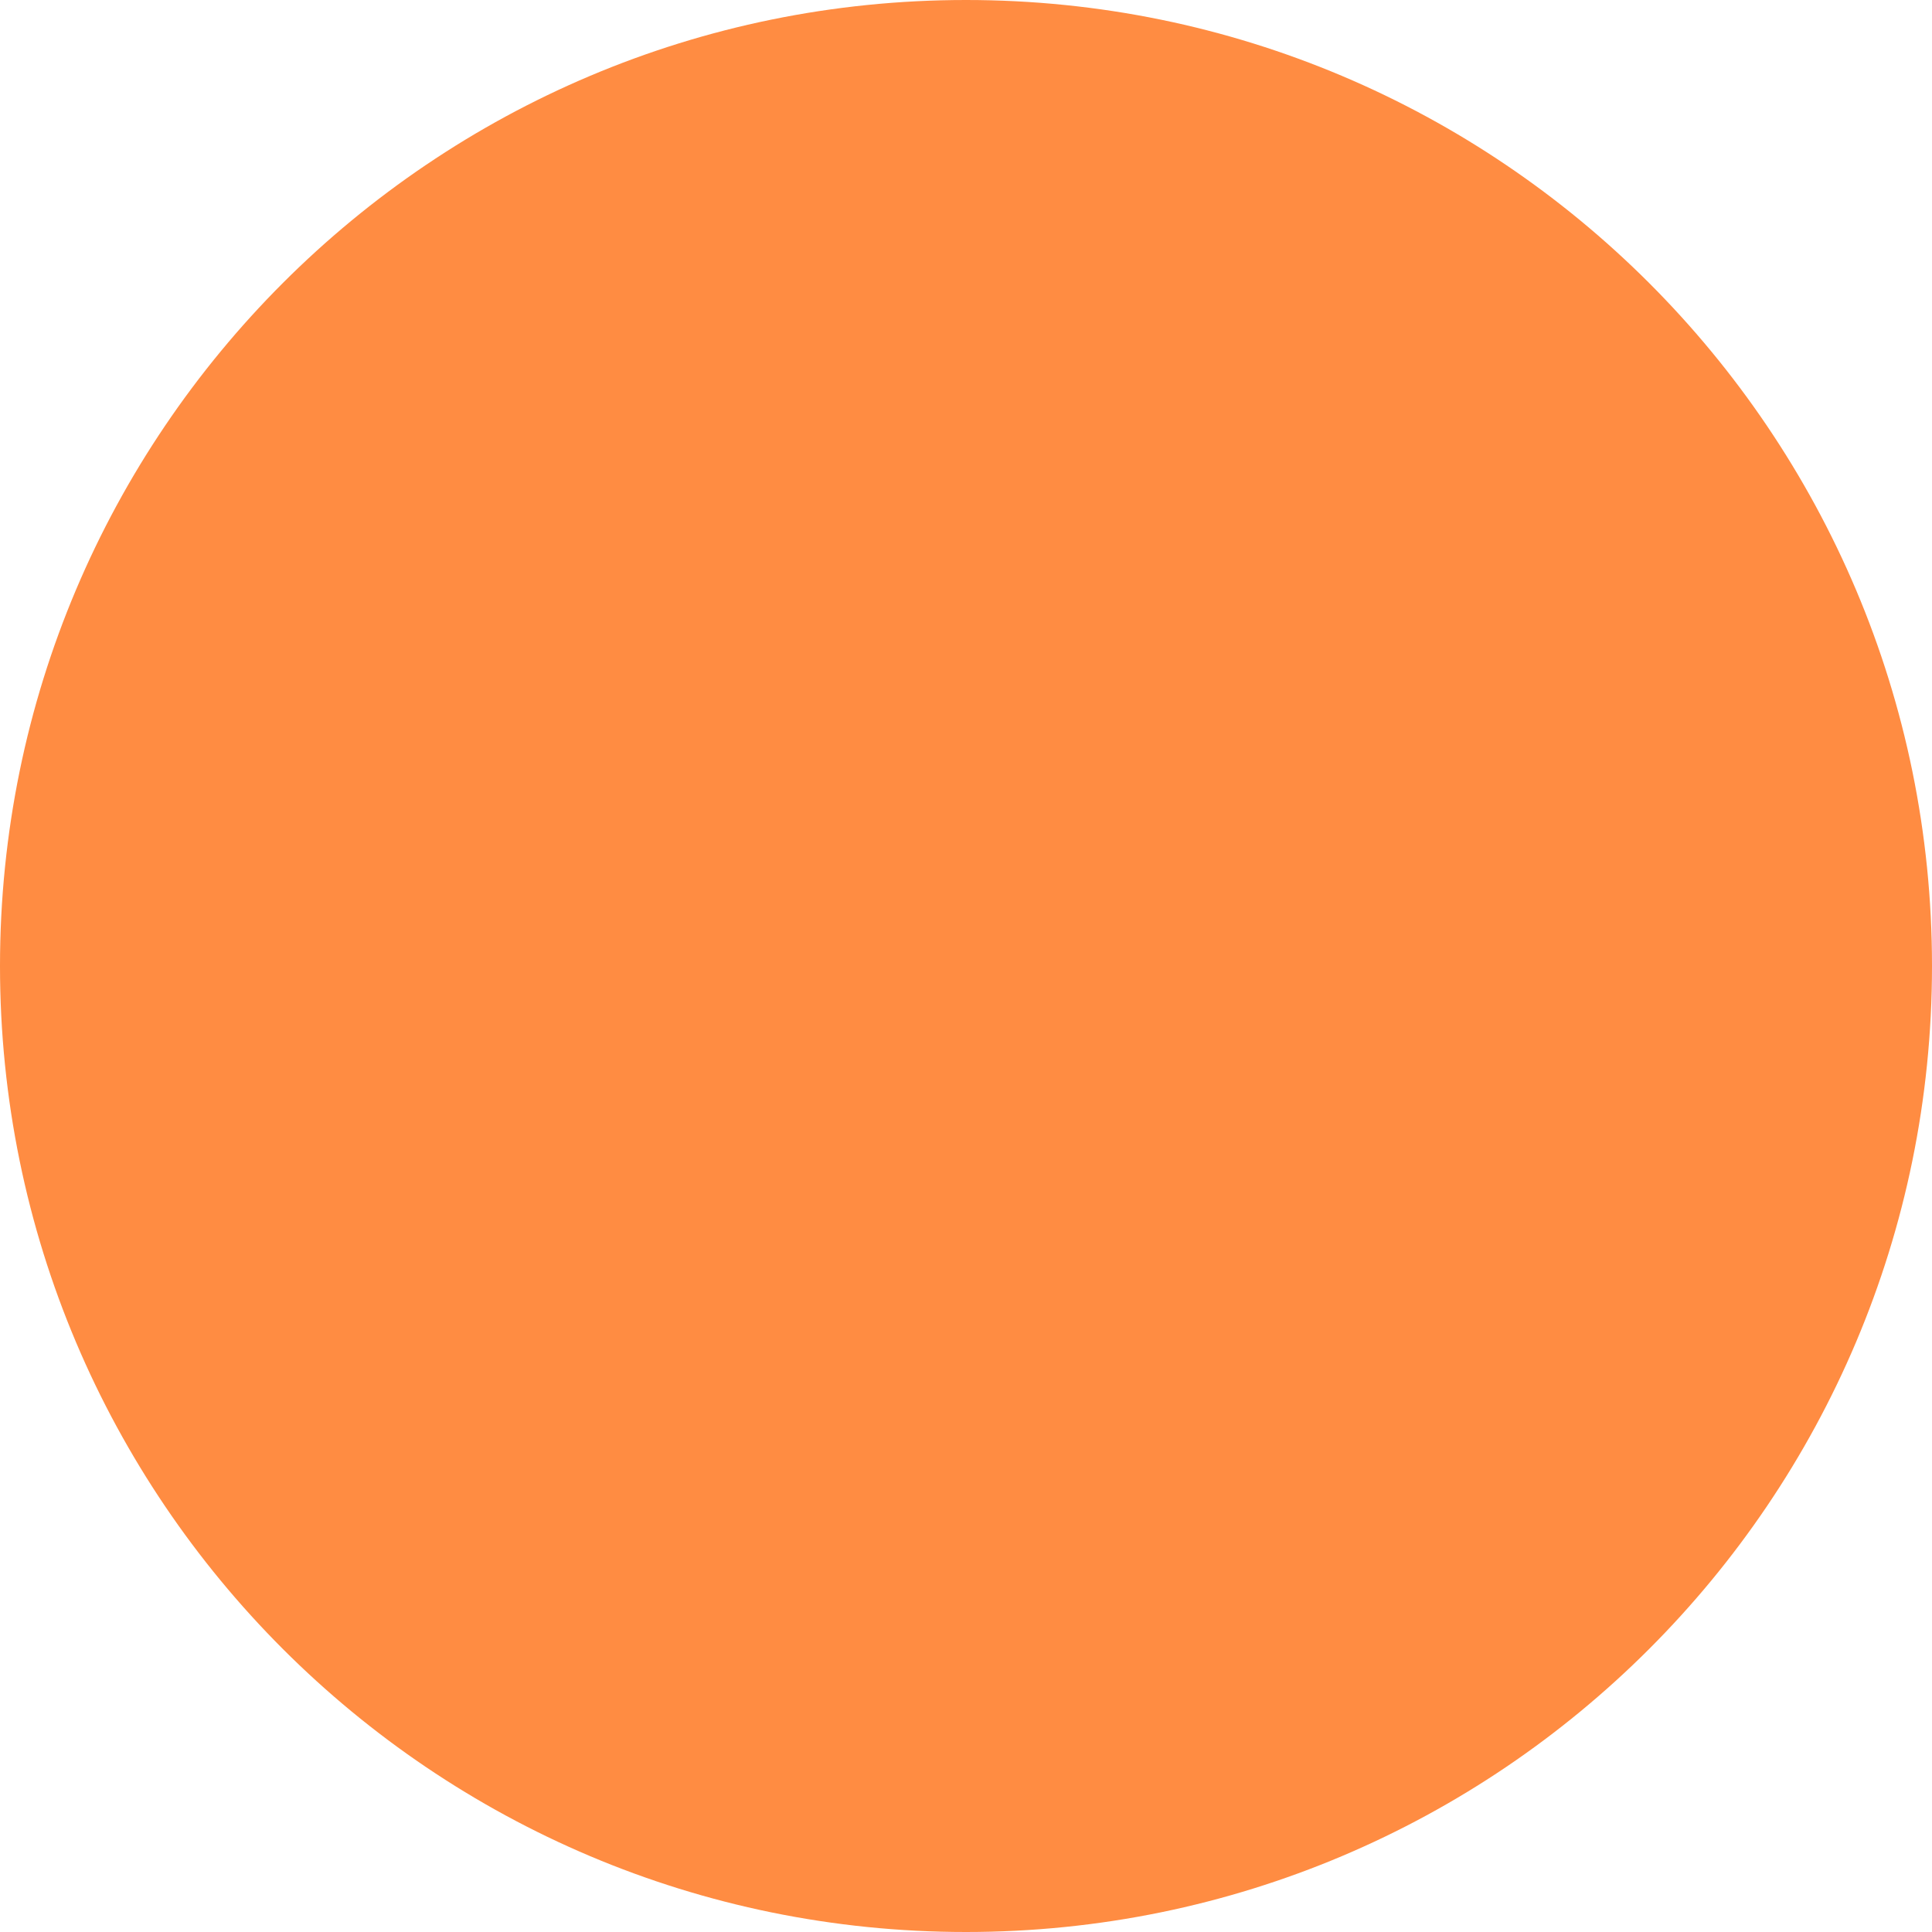
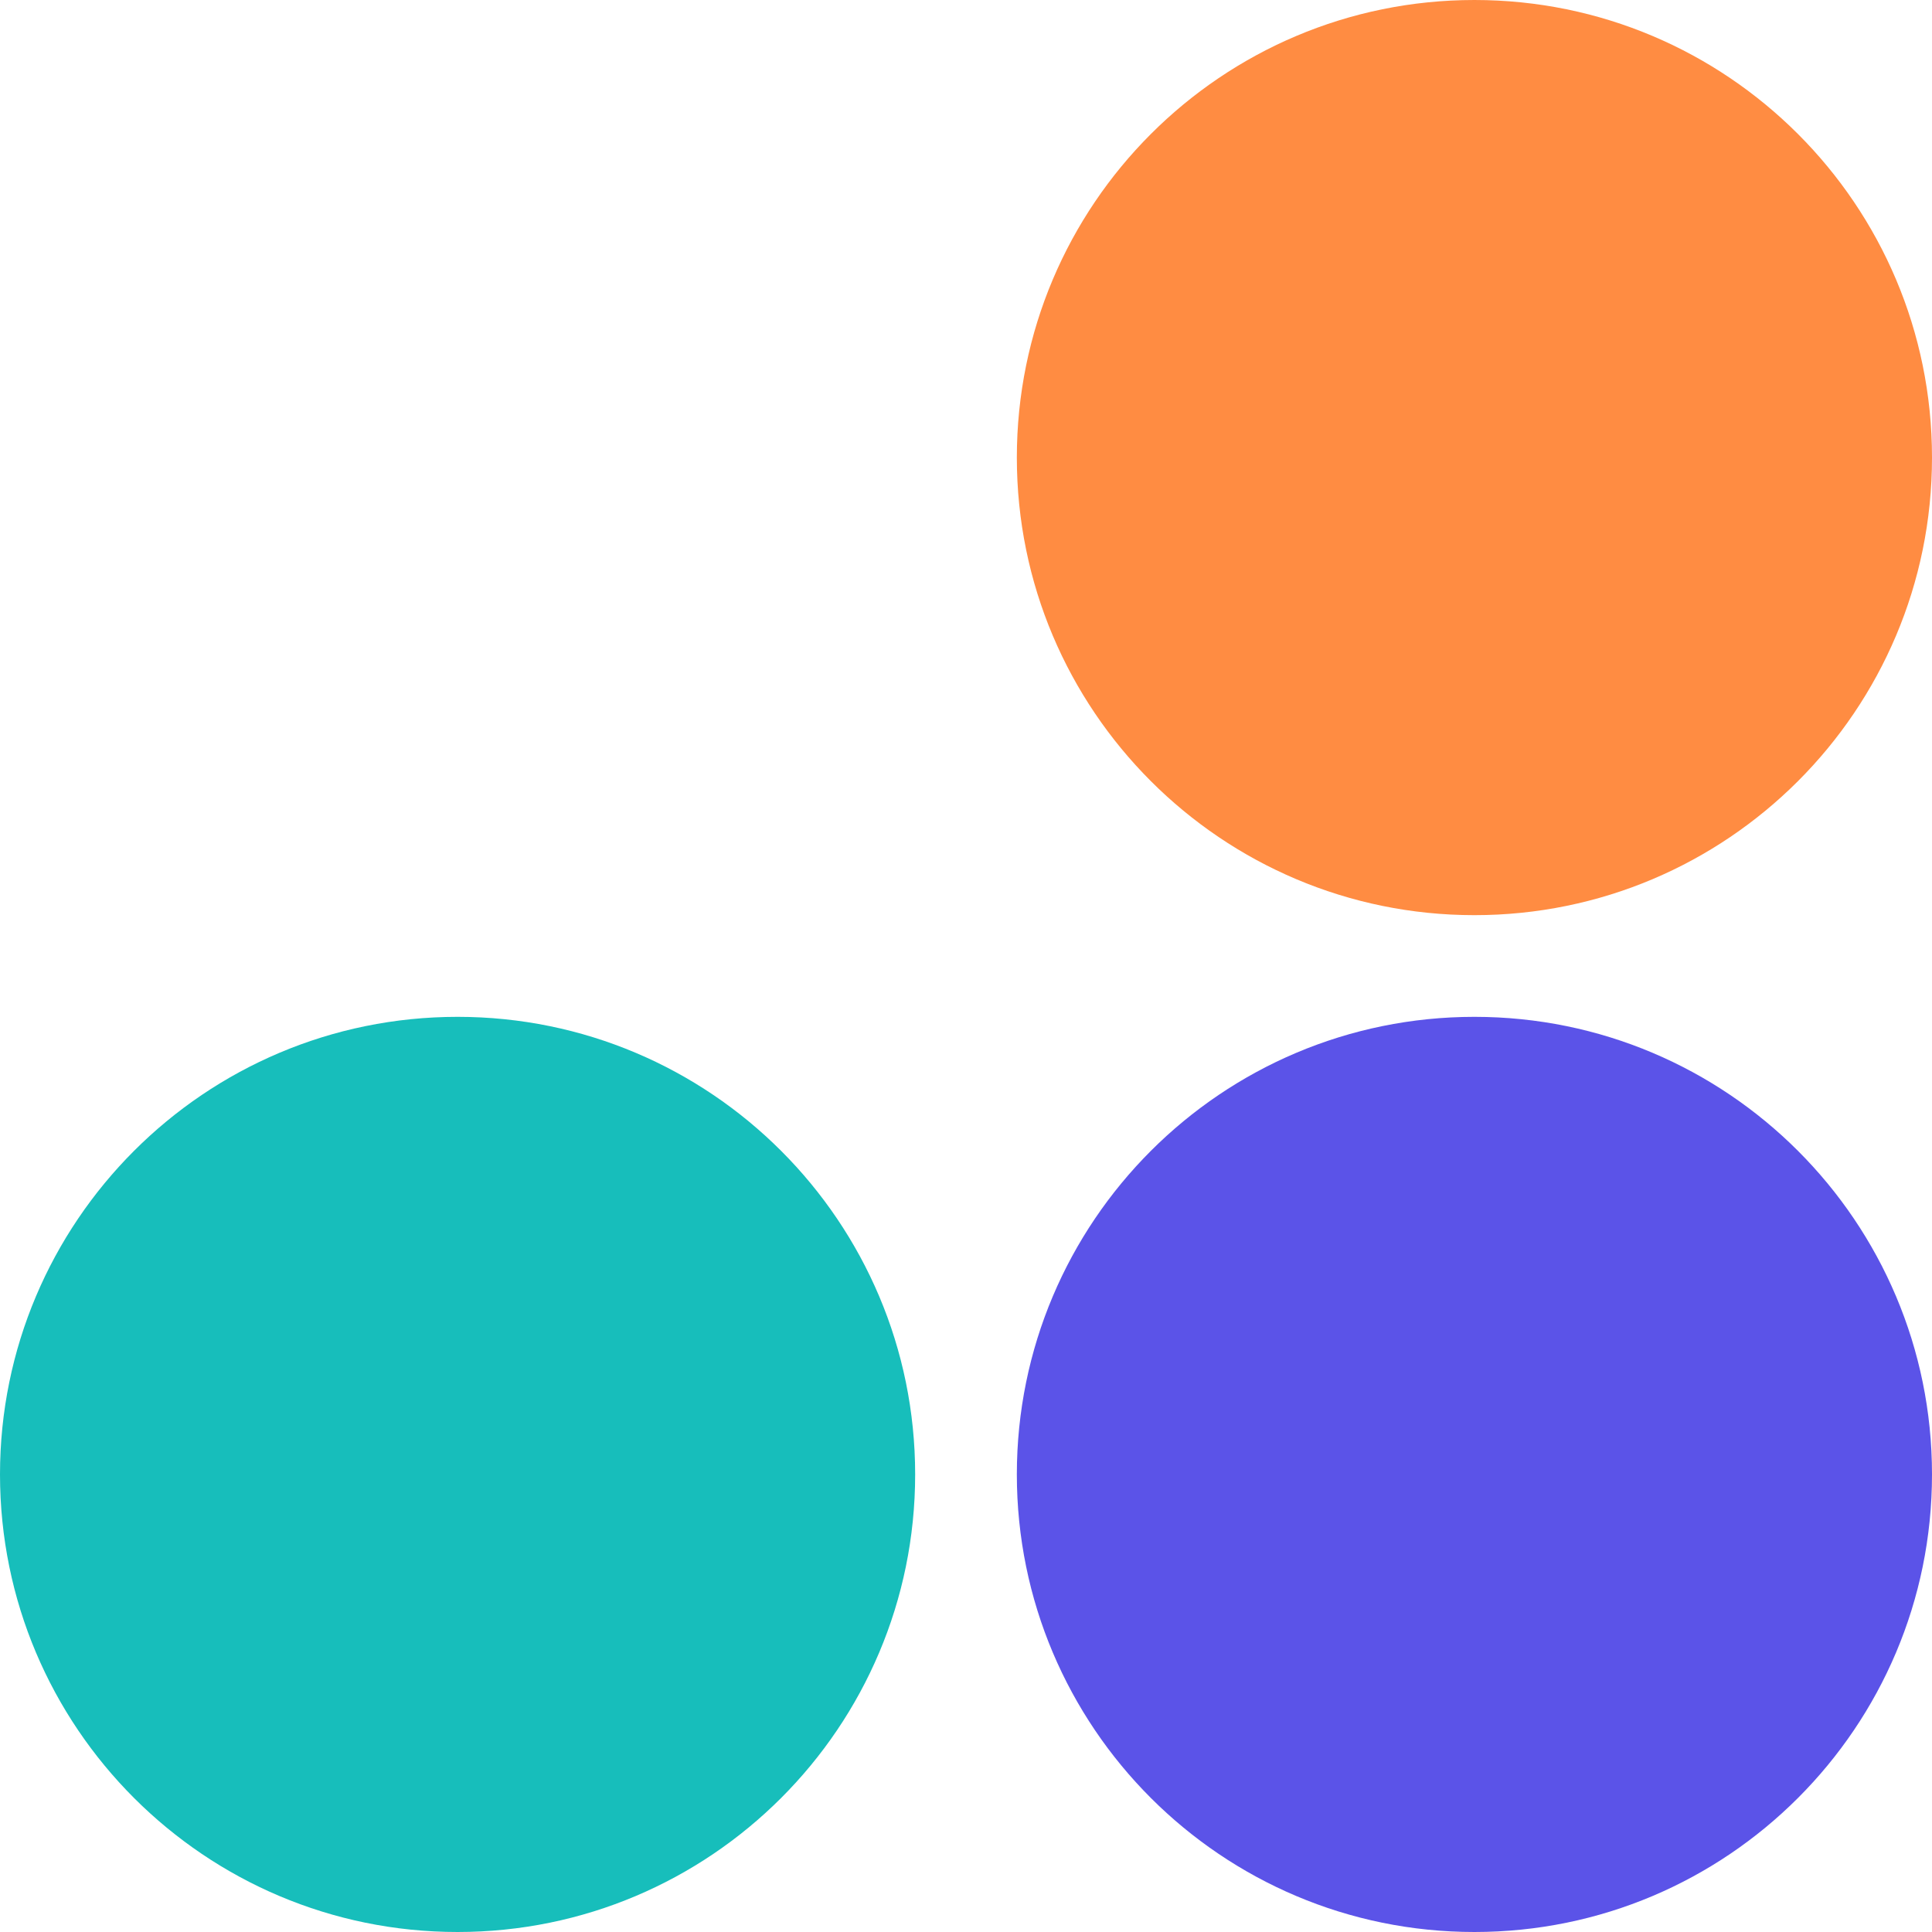
- <svg xmlns="http://www.w3.org/2000/svg" viewBox="0 0 64 64">
-   <circle cx="32" cy="32" r="32" fill="#FF8C42" />
+ <svg xmlns="http://www.w3.org/2000/svg" viewBox="43 43 114 114">
+   <circle cx="130" cy="70" r="27" fill="#FF8C42" />
+   <circle cx="70" cy="130" r="27" fill="#17BEBB" />
+   <circle cx="130" cy="130" r="27" fill="#5B53E8" />
</svg>
